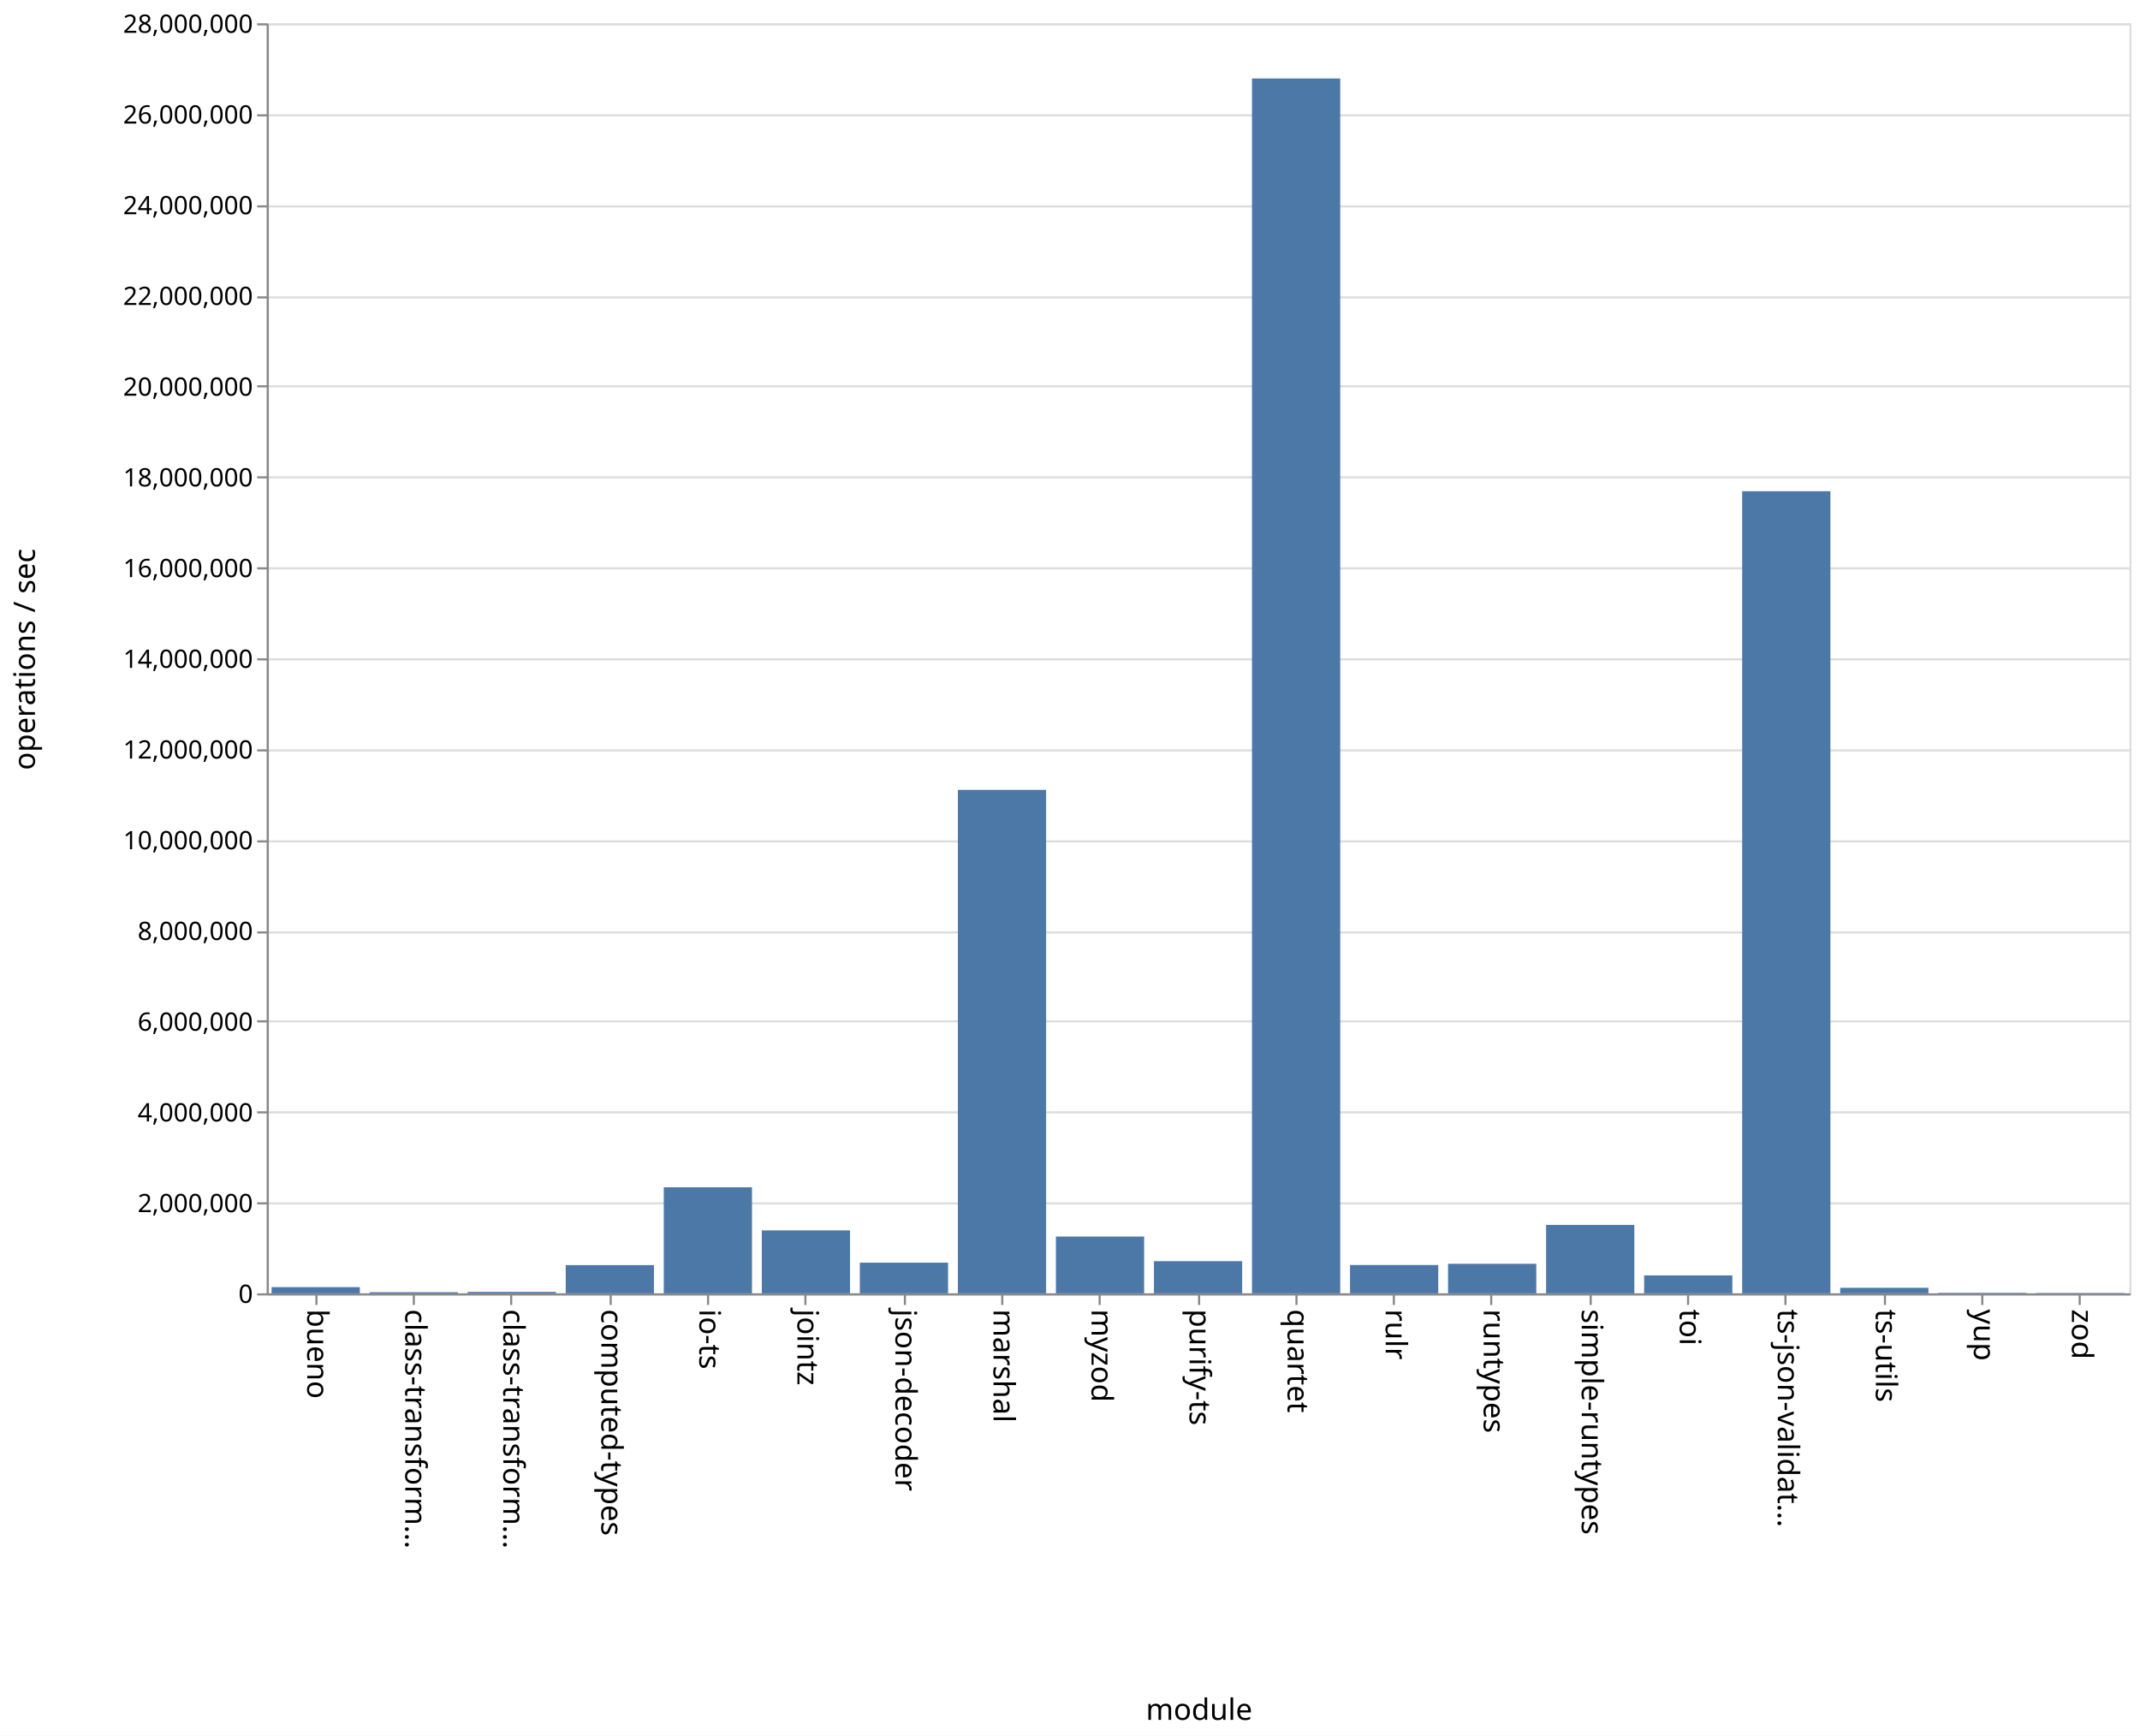
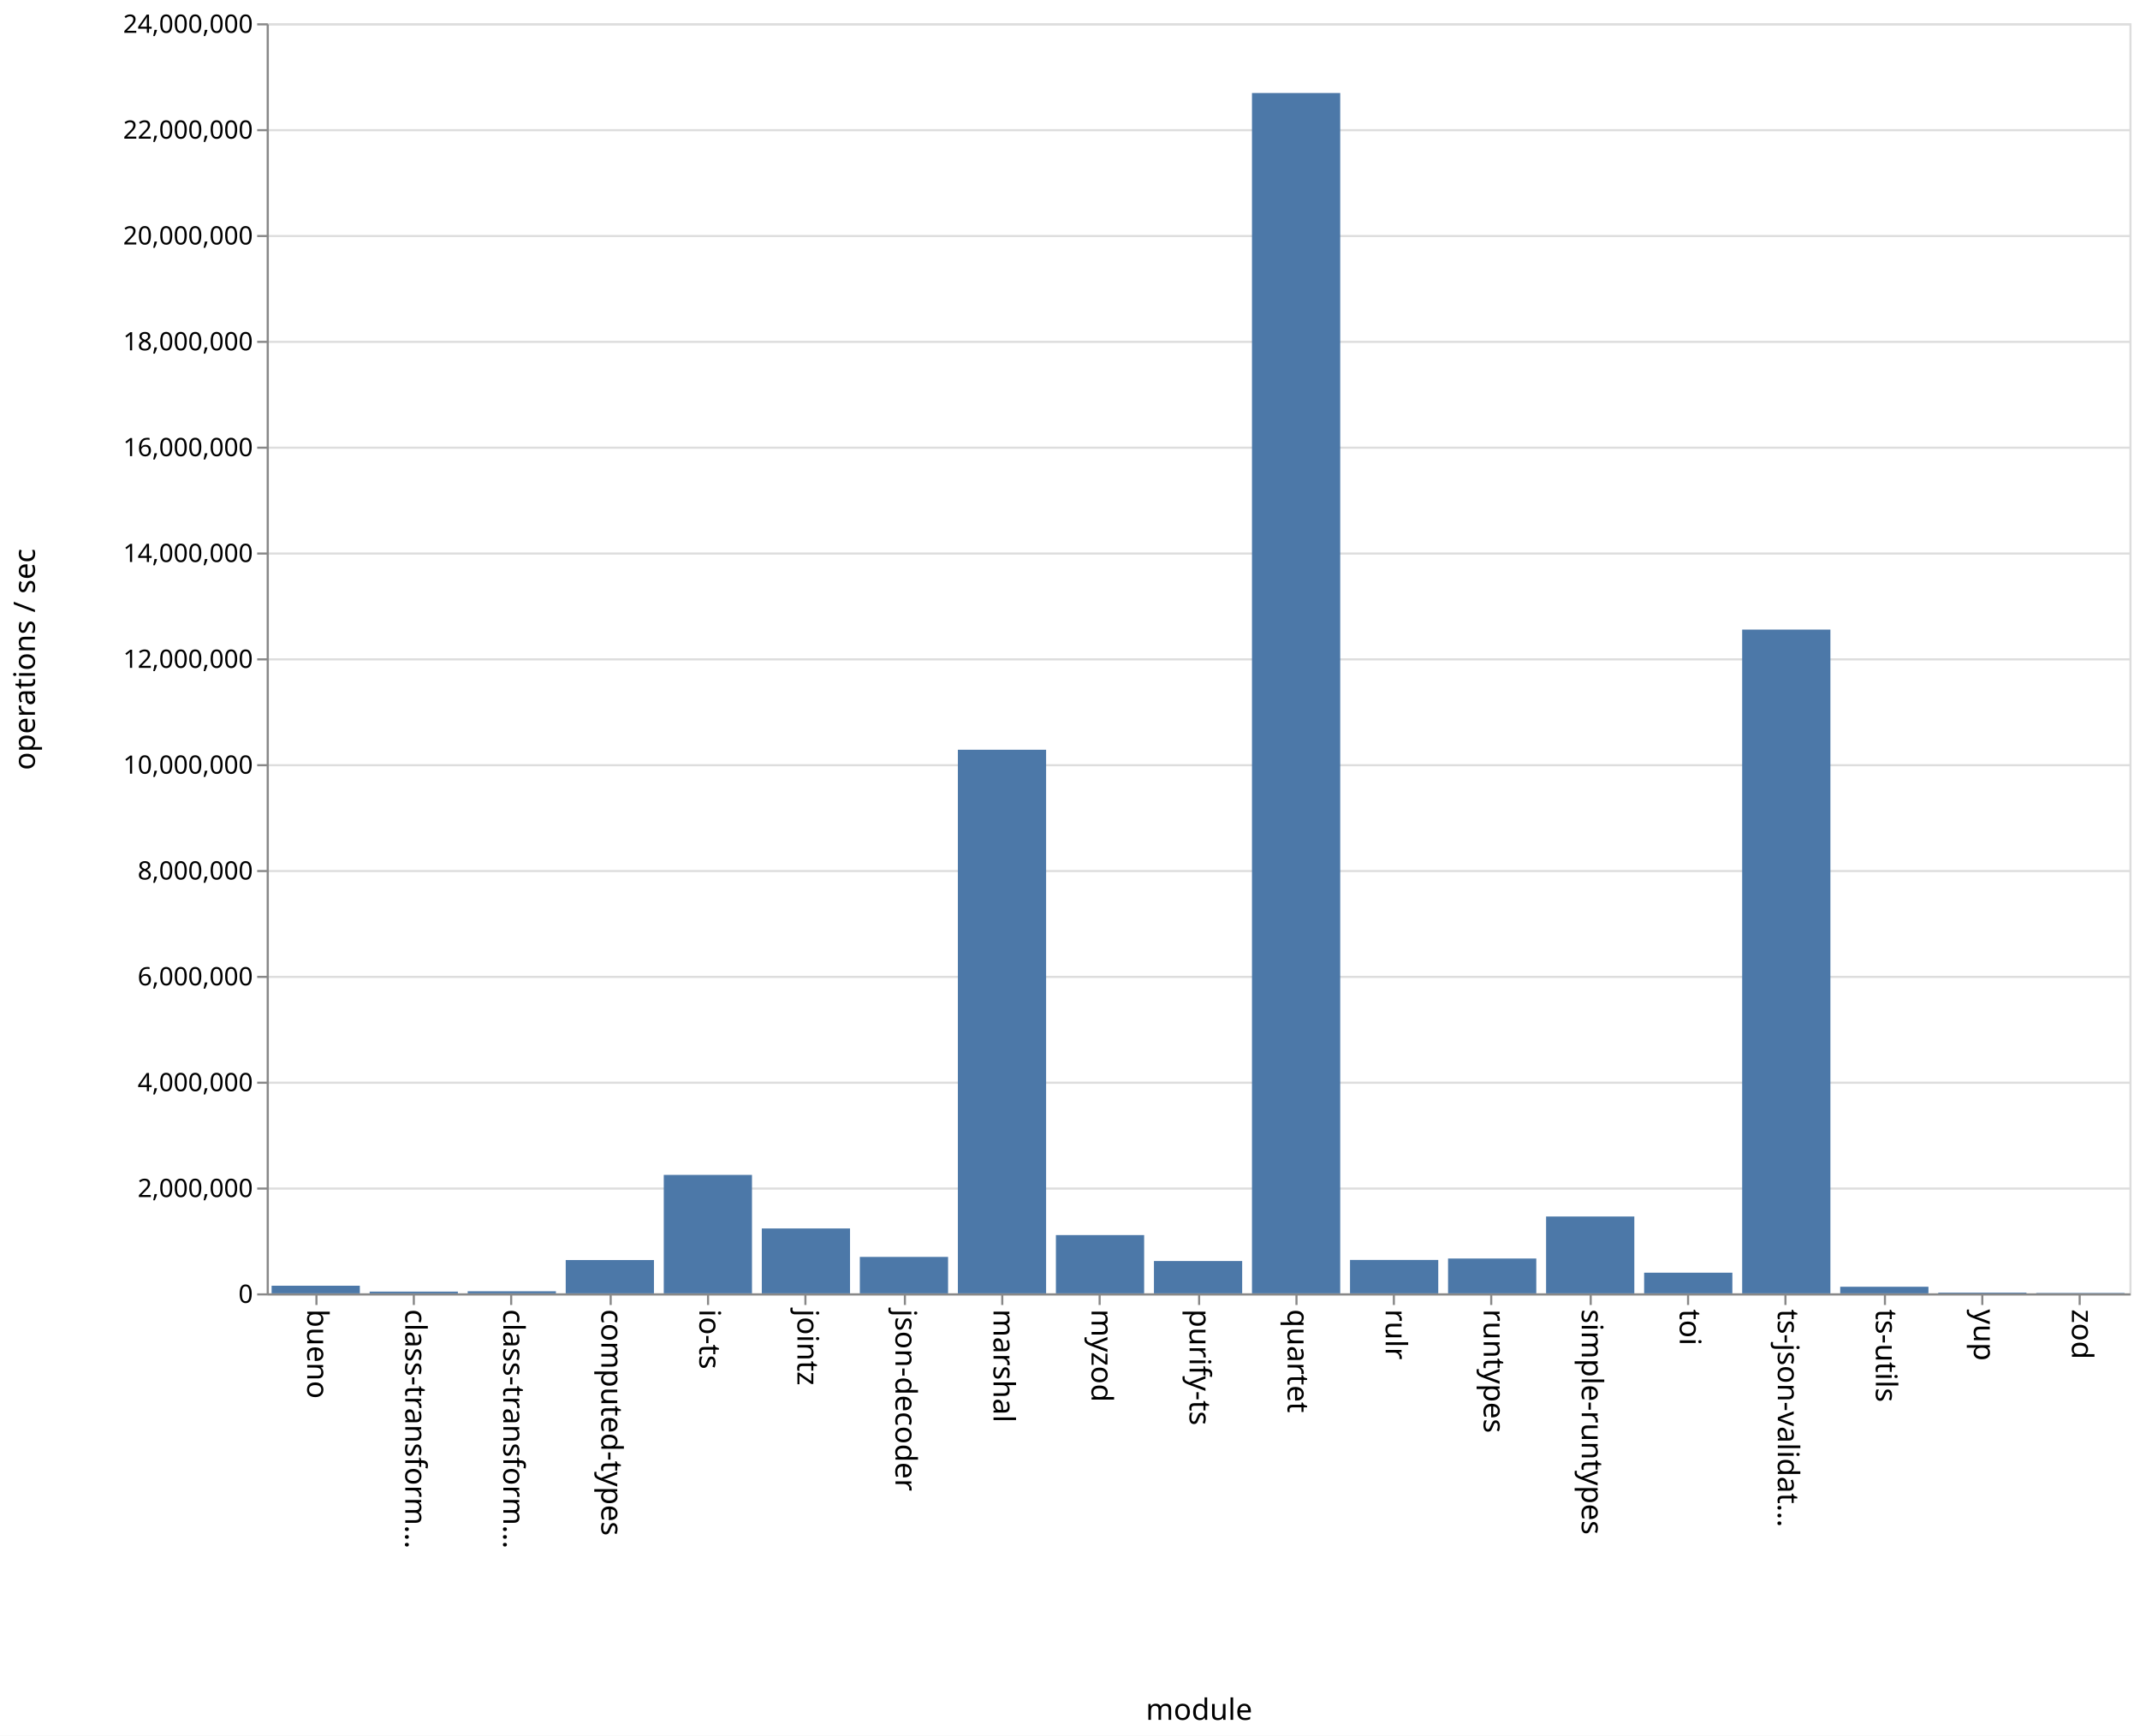
<svg xmlns="http://www.w3.org/2000/svg" class="marks" width="1011" height="820">
  <path fill="#fff" d="M0 0h1011v820H0z" />
  <g class="mark-group role-frame root" aria-roledescription="group mark container" fill="none" stroke-miterlimit="10">
    <path class="background" aria-hidden="true" d="M126.5 11.5h880v600h-880z" stroke="#ddd" />
    <g class="mark-group role-axis" aria-hidden="true">
      <path class="background" aria-hidden="true" d="M126.5 11.5z" pointer-events="none" />
      <g class="mark-rule role-axis-grid" pointer-events="none" stroke="#ddd">
-         <path d="M126.5 611.5h880M126.5 568.5h880M126.5 525.5h880M126.5 482.5h880M126.5 440.5h880M126.5 397.5h880M126.5 354.5h880M126.5 311.5h880M126.5 268.5h880M126.5 225.5h880M126.5 182.5h880M126.5 140.5h880M126.5 97.5h880M126.5 54.5h880M126.5 11.5h880" />
+         <path d="M126.5 611.5h880M126.5 561.5h880M126.5 511.5h880M126.5 461.5h880M126.5 411.5h880M126.5 361.5h880M126.5 311.5h880M126.5 261.5h880M126.5 211.5h880M126.5 161.5h880M126.5 111.5h880M126.5 61.5h880M126.5 11.5h880" />
      </g>
    </g>
    <g class="mark-group role-axis" aria-roledescription="axis" aria-label="X-axis titled 'module' for a discrete scale with 19 values: bueno, class-transformer-validator-async, class-transformer-validator-sync, computed-types, io-ts, ending with zod">
      <path class="background" aria-hidden="true" d="M126.5 611.5z" pointer-events="none" />
      <g class="mark-rule role-axis-tick" pointer-events="none" stroke="#888">
        <path d="M149.5 611.5v5M195.5 611.5v5M241.5 611.5v5M288.5 611.5v5M334.5 611.5v5M380.5 611.5v5M427.5 611.5v5M473.5 611.5v5M519.5 611.5v5M566.5 611.5v5M612.5 611.5v5M658.5 611.5v5M704.5 611.5v5M751.5 611.5v5M797.5 611.5v5M843.5 611.5v5M890.5 611.5v5M936.5 611.5v5M982.5 611.5v5" />
      </g>
      <g class="mark-text role-axis-label" pointer-events="none" font-family="sans-serif" font-size="14" fill="#000">
        <text transform="rotate(90 -236.671 381.829)">
                    bueno
                </text>
        <text transform="rotate(90 -213.513 404.987)">
                    class-transform…
                </text>
        <text transform="rotate(90 -190.355 428.145)">
                    class-transform…
                </text>
        <text transform="rotate(90 -167.197 451.303)">
                    computed-types
                </text>
        <text transform="rotate(90 -144.04 474.46)">
                    io-ts
                </text>
        <text transform="rotate(90 -120.882 497.618)">
                    jointz
                </text>
        <text transform="rotate(90 -97.724 520.776)">
                    json-decoder
                </text>
        <text transform="rotate(90 -74.566 543.934)">
                    marshal
                </text>
        <text transform="rotate(90 -51.408 567.092)">
                    myzod
                </text>
        <text transform="rotate(90 -28.25 590.25)">
                    purify-ts
                </text>
        <text transform="rotate(90 -5.092 613.408)">
                    quartet
                </text>
        <text transform="rotate(90 18.066 636.566)">
                    rulr
                </text>
        <text transform="rotate(90 41.224 659.724)">
                    runtypes
                </text>
        <text transform="rotate(90 64.382 682.882)">
                    simple-runtypes
                </text>
        <text transform="rotate(90 87.54 706.04)">
                    toi
                </text>
        <text transform="rotate(90 110.697 729.197)">
                    ts-json-validat…
                </text>
        <text transform="rotate(90 133.855 752.355)">
                    ts-utils
                </text>
        <text transform="rotate(90 157.013 775.513)">
                    yup
                </text>
        <text transform="rotate(90 180.171 798.671)">
                    zod
                </text>
      </g>
      <path stroke="#888" d="M126.5 611.5h880" pointer-events="none" />
      <text text-anchor="middle" transform="translate(566.5 812.5)" font-family="sans-serif" font-size="14" fill="#000" pointer-events="none">
                module
            </text>
    </g>
-     <g class="mark-group role-axis" aria-roledescription="axis" aria-label="Y-axis titled 'operations / sec' for a linear scale with values from 0 to 28,000,000">
+     <g class="mark-group role-axis" aria-roledescription="axis" aria-label="Y-axis titled 'operations / sec' for a linear scale with values from 0 to 24,000,000">
      <path class="background" aria-hidden="true" d="M126.5 11.5z" pointer-events="none" />
      <g class="mark-rule role-axis-tick" pointer-events="none" stroke="#888">
-         <path d="M126.5 611.5h-5M126.5 568.5h-5M126.5 525.5h-5M126.5 482.5h-5M126.5 440.5h-5M126.5 397.5h-5M126.5 354.5h-5M126.5 311.5h-5M126.5 268.5h-5M126.5 225.5h-5M126.5 182.5h-5M126.5 140.5h-5M126.5 97.5h-5M126.5 54.5h-5M126.5 11.5h-5" />
+         <path d="M126.5 611.5h-5M126.5 561.5h-5M126.5 511.5h-5M126.5 461.5h-5M126.5 411.5h-5M126.5 361.5h-5M126.5 311.5h-5M126.5 261.5h-5M126.5 211.5h-5M126.5 161.5h-5M126.5 111.5h-5M126.5 61.5h-5M126.5 11.5h-5" />
      </g>
      <g class="mark-text role-axis-label" pointer-events="none" text-anchor="end" font-family="sans-serif" font-size="12" fill="#000">
        <text transform="translate(119.5 615.5)">
                    0
                </text>
-         <text transform="translate(119.5 572.643)">
+         <text transform="translate(119.5 565.5)">
                    2,000,000
                </text>
-         <text transform="translate(119.5 529.786)">
+         <text transform="translate(119.5 515.5)">
                    4,000,000
                </text>
-         <text transform="translate(119.5 486.929)">
+         <text transform="translate(119.5 465.5)">
                    6,000,000
                </text>
-         <text transform="translate(119.5 444.071)">
+         <text transform="translate(119.5 415.5)">
                    8,000,000
                </text>
-         <text transform="translate(119.5 401.214)">
+         <text transform="translate(119.5 365.5)">
                    10,000,000
                </text>
-         <text transform="translate(119.5 358.357)">
+         <text transform="translate(119.5 315.5)">
                    12,000,000
                </text>
-         <text transform="translate(119.5 315.5)">
+         <text transform="translate(119.5 265.5)">
                    14,000,000
                </text>
-         <text transform="translate(119.5 272.643)">
+         <text transform="translate(119.5 215.5)">
                    16,000,000
                </text>
-         <text transform="translate(119.5 229.786)">
+         <text transform="translate(119.5 165.5)">
                    18,000,000
                </text>
-         <text transform="translate(119.5 186.929)">
+         <text transform="translate(119.5 115.5)">
                    20,000,000
                </text>
-         <text transform="translate(119.5 144.071)">
+         <text transform="translate(119.5 65.5)">
                    22,000,000
                </text>
-         <text transform="translate(119.5 101.214)">
+         <text transform="translate(119.5 15.5)">
                    24,000,000
-                 </text>
-         <text transform="translate(119.5 58.357)">
-                     26,000,000
-                 </text>
-         <text transform="translate(119.5 15.5)">
-                     28,000,000
                </text>
      </g>
      <path stroke="#888" d="M126.5 611.5v-600" pointer-events="none" />
      <text text-anchor="middle" transform="rotate(-90 164 147.5)" font-family="sans-serif" font-size="14" fill="#000" pointer-events="none">
                operations / sec
            </text>
    </g>
    <g class="mark-rect role-mark marks" aria-roledescription="rect mark container" fill="#4c78a8">
-       <path aria-label="operations / sec: 136775; module: bueno" aria-roledescription="bar" d="M128.316 608.07H170V611h-41.684z" />
-       <path aria-label="operations / sec: 25048; module: class-transformer-validator-async" aria-roledescription="bar" d="M174.632 610.463h41.684V611h-41.684z" />
-       <path aria-label="operations / sec: 32045; module: class-transformer-validator-sync" aria-roledescription="bar" d="M220.947 610.313h41.685V611h-41.685z" />
-       <path aria-label="operations / sec: 622684; module: computed-types" aria-roledescription="bar" d="M267.263 597.657h41.684V611h-41.684z" />
-       <path aria-label="operations / sec: 2337532; module: io-ts" aria-roledescription="bar" d="M313.579 560.91h41.684V611H313.58z" />
-       <path aria-label="operations / sec: 1387888; module: jointz" aria-roledescription="bar" d="M359.895 581.26h41.684V611h-41.684z" />
-       <path aria-label="operations / sec: 676103; module: json-decoder" aria-roledescription="bar" d="M406.21 596.512h41.685V611H406.21z" />
-       <path aria-label="operations / sec: 11099479; module: marshal" aria-roledescription="bar" d="M452.526 373.154h41.685V611h-41.685z" />
-       <path aria-label="operations / sec: 1252103; module: myzod" aria-roledescription="bar" d="M498.842 584.17h41.684V611h-41.684z" />
-       <path aria-label="operations / sec: 708949; module: purify-ts" aria-roledescription="bar" d="M545.158 595.808h41.684V611h-41.684z" />
-       <path aria-label="operations / sec: 26782995; module: quartet" aria-roledescription="bar" d="M591.474 37.079h41.684V611h-41.684z" />
-       <path aria-label="operations / sec: 624676; module: rulr" aria-roledescription="bar" d="M637.79 597.614h41.684V611h-41.685z" />
-       <path aria-label="operations / sec: 651448; module: runtypes" aria-roledescription="bar" d="M684.105 597.04h41.684V611h-41.684z" />
-       <path aria-label="operations / sec: 1508469; module: simple-runtypes" aria-roledescription="bar" d="M730.421 578.676h41.684V611h-41.684z" />
-       <path aria-label="operations / sec: 395349; module: toi" aria-roledescription="bar" d="M776.737 602.528h41.684V611h-41.684z" />
-       <path aria-label="operations / sec: 17683671; module: ts-json-validator" aria-roledescription="bar" d="M823.053 232.064h41.684V611h-41.684z" />
-       <path aria-label="operations / sec: 122168; module: ts-utils" aria-roledescription="bar" d="M869.368 608.382h41.685V611h-41.685z" />
-       <path aria-label="operations / sec: 11732; module: yup" aria-roledescription="bar" d="M915.684 610.749h41.684V611h-41.684z" />
-       <path aria-label="operations / sec: 7983; module: zod" aria-roledescription="bar" d="M962 610.829h41.684V611H962z" />
+       <path aria-label="operations / sec: 144038; module: bueno" aria-roledescription="bar" d="M128.316 607.4H170v3.6h-41.684z" />
+       <path aria-label="operations / sec: 32583; module: class-transformer-validator-async" aria-roledescription="bar" d="M174.632 610.185h41.684V611h-41.684z" />
+       <path aria-label="operations / sec: 39115; module: class-transformer-validator-sync" aria-roledescription="bar" d="M220.947 610.022h41.685V611h-41.685z" />
+       <path aria-label="operations / sec: 629393; module: computed-types" aria-roledescription="bar" d="M267.263 595.265h41.684V611h-41.684z" />
+       <path aria-label="operations / sec: 2238372; module: io-ts" aria-roledescription="bar" d="M313.579 555.04h41.684V611H313.58z" />
+       <path aria-label="operations / sec: 1225865; module: jointz" aria-roledescription="bar" d="M359.895 580.353h41.684V611h-41.684z" />
+       <path aria-label="operations / sec: 688488; module: json-decoder" aria-roledescription="bar" d="M406.21 593.788h41.685V611H406.21z" />
+       <path aria-label="operations / sec: 10272196; module: marshal" aria-roledescription="bar" d="M452.526 354.195h41.685V611h-41.685z" />
+       <path aria-label="operations / sec: 1100910; module: myzod" aria-roledescription="bar" d="M498.842 583.477h41.684V611h-41.684z" />
+       <path aria-label="operations / sec: 610634; module: purify-ts" aria-roledescription="bar" d="M545.158 595.734h41.684V611h-41.684z" />
+       <path aria-label="operations / sec: 22682665; module: quartet" aria-roledescription="bar" d="M591.474 43.933h41.684V611h-41.684z" />
+       <path aria-label="operations / sec: 631228; module: rulr" aria-roledescription="bar" d="M637.79 595.22h41.684V611h-41.685z" />
+       <path aria-label="operations / sec: 657832; module: runtypes" aria-roledescription="bar" d="M684.105 594.554h41.684V611h-41.684z" />
+       <path aria-label="operations / sec: 1451835; module: simple-runtypes" aria-roledescription="bar" d="M730.421 574.704h41.684V611h-41.684z" />
+       <path aria-label="operations / sec: 390275; module: toi" aria-roledescription="bar" d="M776.737 601.243h41.684V611h-41.684z" />
+       <path aria-label="operations / sec: 12542557; module: ts-json-validator" aria-roledescription="bar" d="M823.053 297.436h41.684V611h-41.684z" />
+       <path aria-label="operations / sec: 124537; module: ts-utils" aria-roledescription="bar" d="M869.368 607.887h41.685V611h-41.685z" />
+       <path aria-label="operations / sec: 14090; module: yup" aria-roledescription="bar" d="M915.684 610.648h41.684V611h-41.684z" />
+       <path aria-label="operations / sec: 7603; module: zod" aria-roledescription="bar" d="M962 610.81h41.684v.19H962z" />
    </g>
  </g>
</svg>
